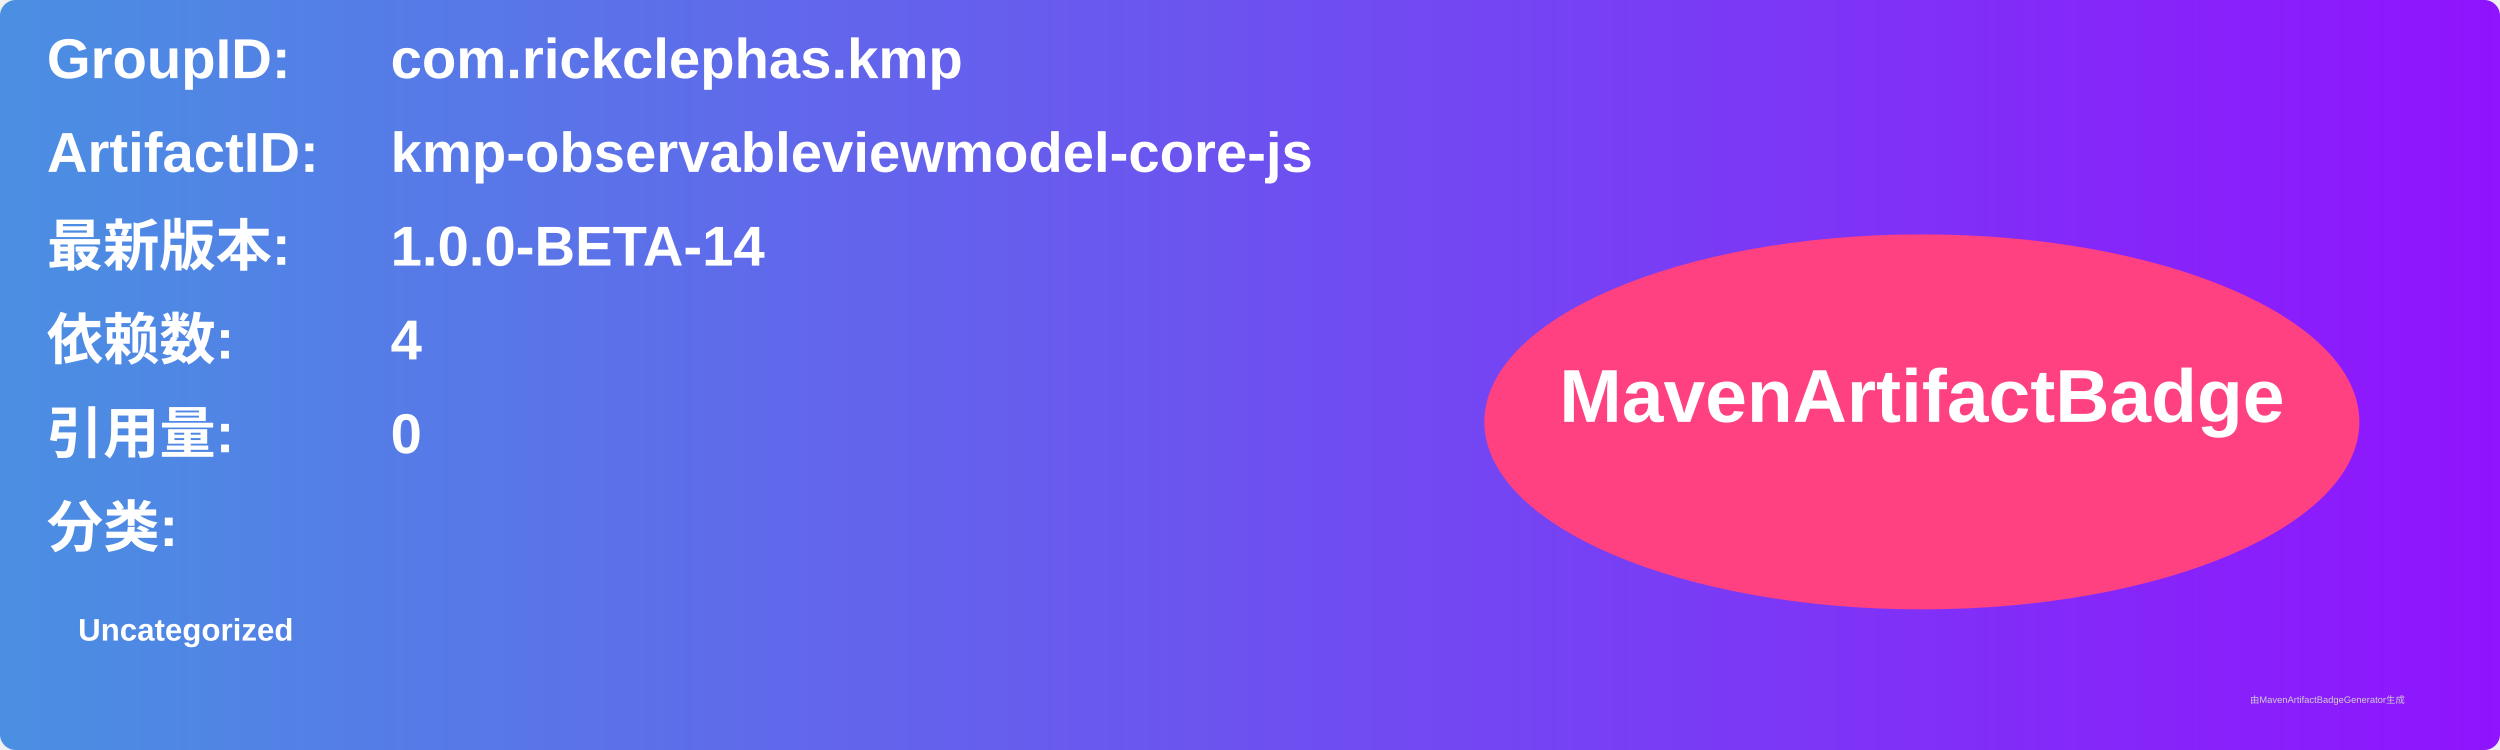
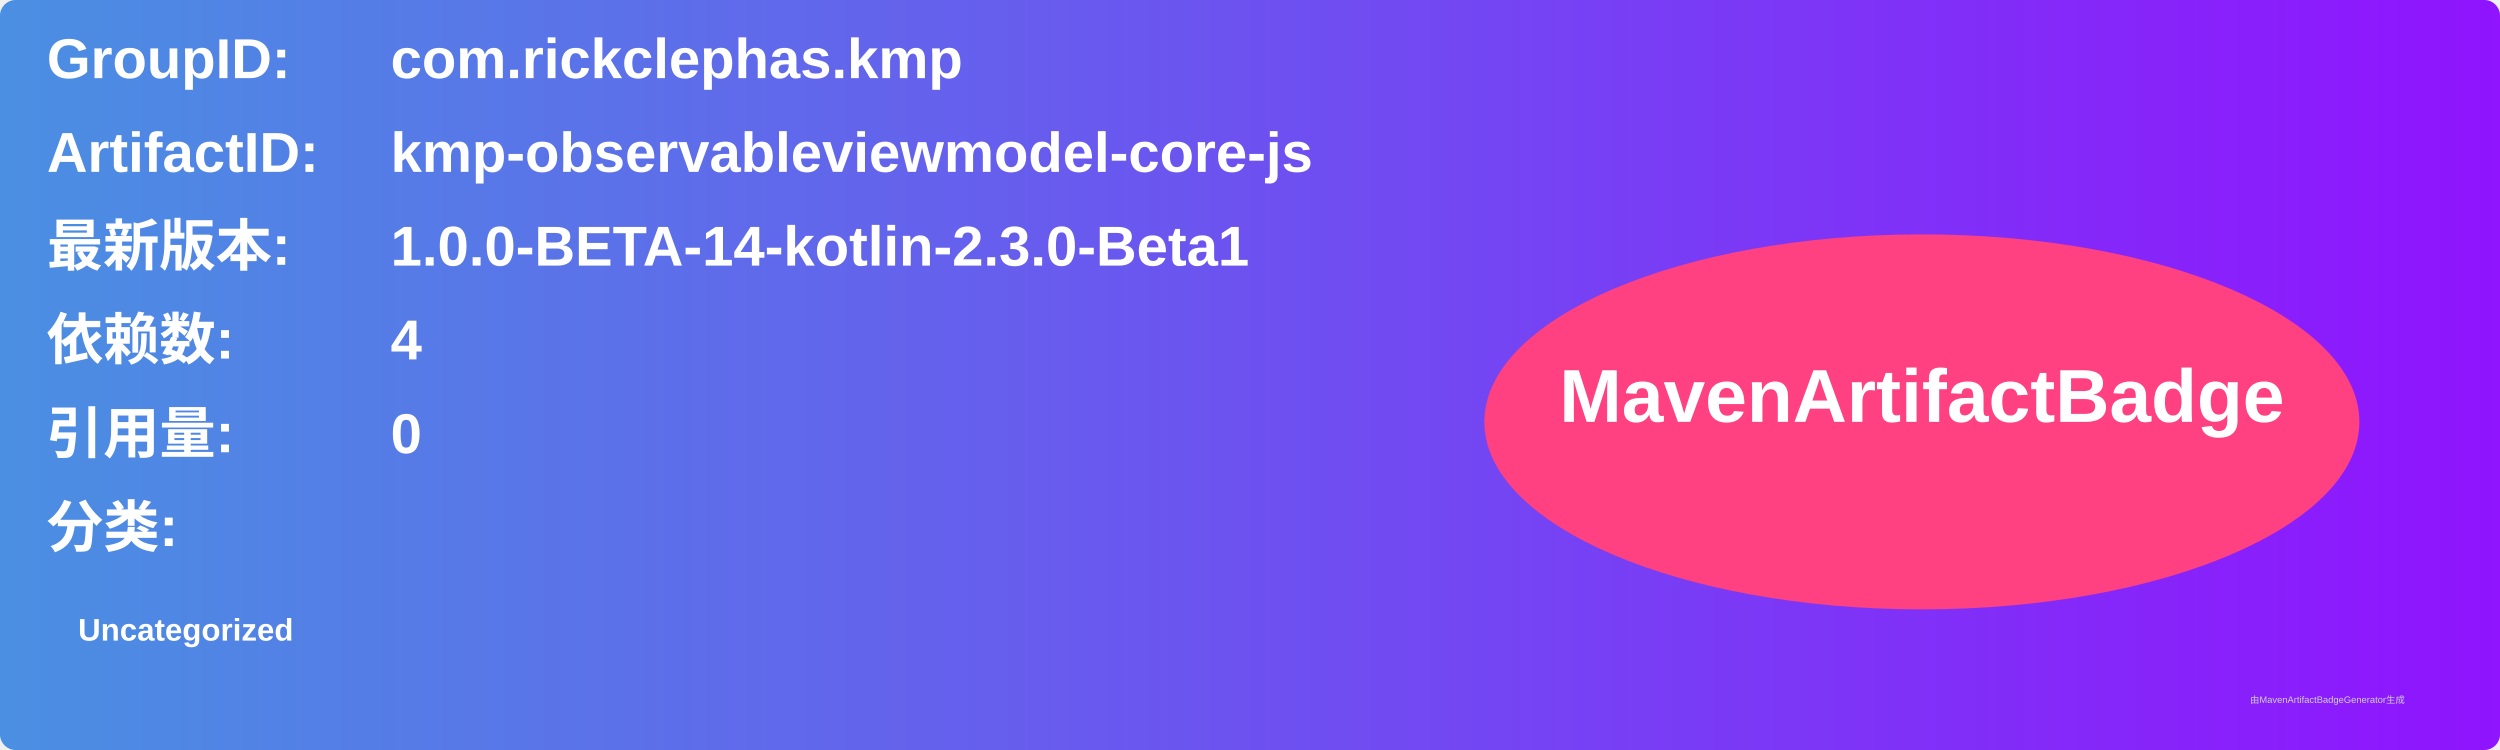
<svg xmlns="http://www.w3.org/2000/svg" width="800" height="240" viewBox="0 0 800 240">
  <linearGradient id="grad" x1="0%" y1="0%" x2="100%" y2="0%">
    <stop offset="0%" stop-color="#4a90e2" />
    <stop offset="100%" stop-color="#9013fe" />
  </linearGradient>
  <rect width="100%" height="100%" rx="5" ry="5" fill="url(#grad)" />
  <g transform="translate(15, 15)">
    <text x="0" y="10" font-family="Arial" font-size="18" fill="white" font-weight="bold" width="260">GroupID:</text>
    <text x="110" y="10" font-family="Arial" font-size="18" fill="white" font-weight="bold" width="460">com.rickclephas.kmp</text>
    <text x="0" y="40" font-family="Arial" font-size="18" fill="white" font-weight="bold" width="260">ArtifactID:</text>
    <text x="110" y="40" font-family="Arial" font-size="18" fill="white" font-weight="bold" width="460">kmp-observableviewmodel-core-js</text>
    <text x="0" y="70" font-family="Arial" font-size="18" fill="white" font-weight="bold">最新版本:</text>
    <text x="110" y="70" font-family="Arial" font-size="18" fill="white" font-weight="bold">
-       <tspan font-weight="bold">1.0.0-BETA-14</tspan>
+       <tspan font-weight="bold">1.0.0-BETA-14-kotlin-2.3.0-Beta1</tspan>
    </text>
    <text x="0" y="100" font-family="Arial" font-size="18" fill="white" font-weight="bold">依赖数: </text>
    <text x="110" y="100" font-family="Arial" font-size="18" fill="white">
      <tspan font-weight="bold">4</tspan>
    </text>
    <text x="0" y="130" font-family="Arial" font-size="18" fill="white" font-weight="bold">引用量: </text>
    <text x="110" y="130" font-family="Arial" font-size="18" fill="white">
      <tspan font-weight="bold">0</tspan>
    </text>
    <text x="0" y="160" font-family="Arial" font-size="18" fill="white" font-weight="bold">分类:</text>
    <text x="10" y="190" font-family="Arial" font-size="10" fill="white">
      <tspan font-weight="bold">Uncategorized</tspan>
    </text>
    <ellipse cx="600" cy="120" rx="140" ry="60" fill="#ff4081" />
    <text x="600" y="120" text-anchor="middle" font-family="Arial" font-size="24" fill="white" font-weight="bold">MavenArtifactBadge</text>
  </g>
  <text x="720" y="225" font-family="Arial" font-size="3" fill="#d0d0d0">由MavenArtifactBadgeGenerator生成</text>
</svg>
